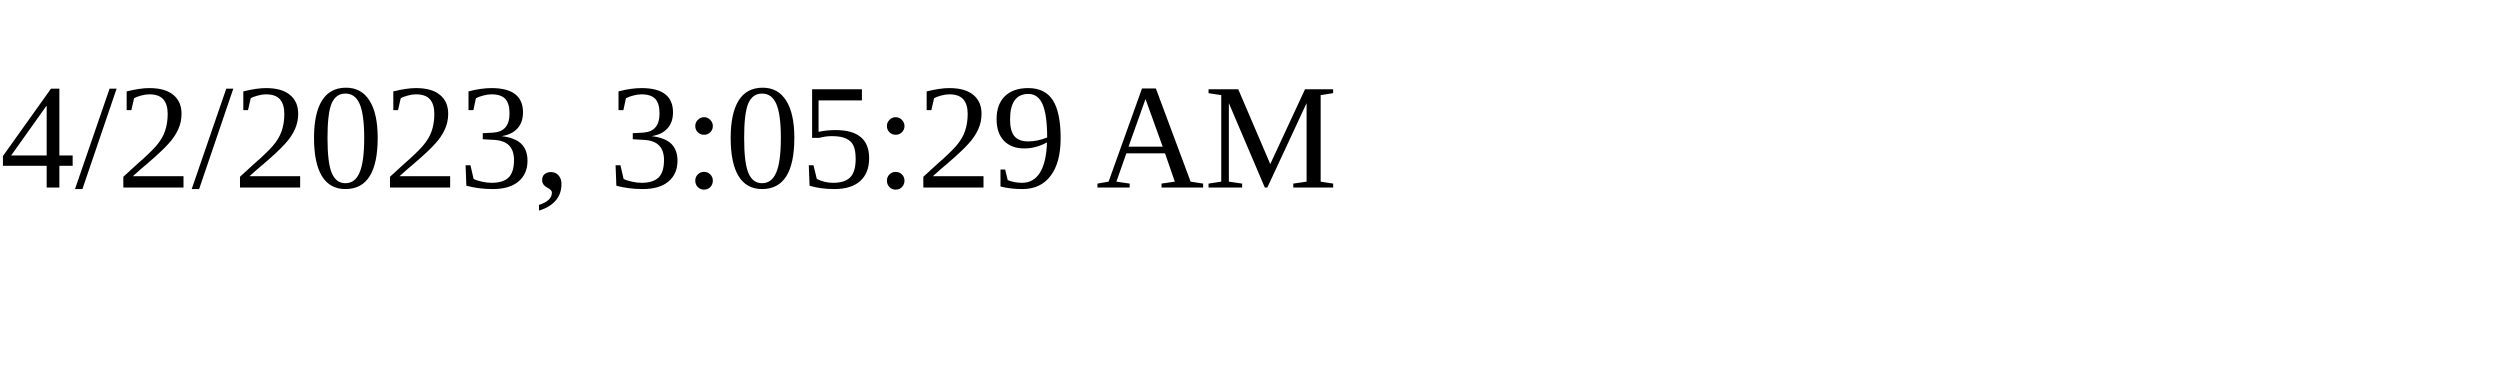
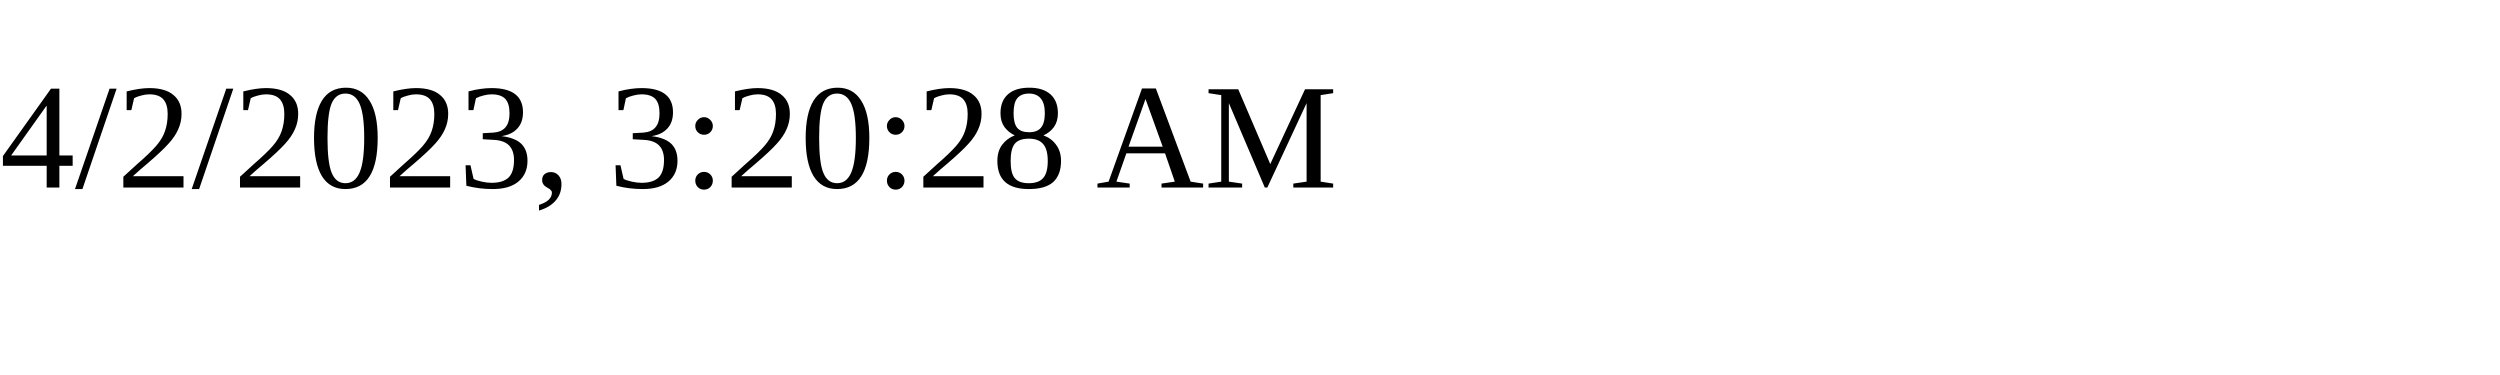
<svg xmlns="http://www.w3.org/2000/svg" height="30" width="200">
-   <text x="0" y="15">4/2/2023, 3:05:29 AM</text>
+   <text x="0" y="15">4/2/2023, 3:20:28 AM</text>
</svg>
